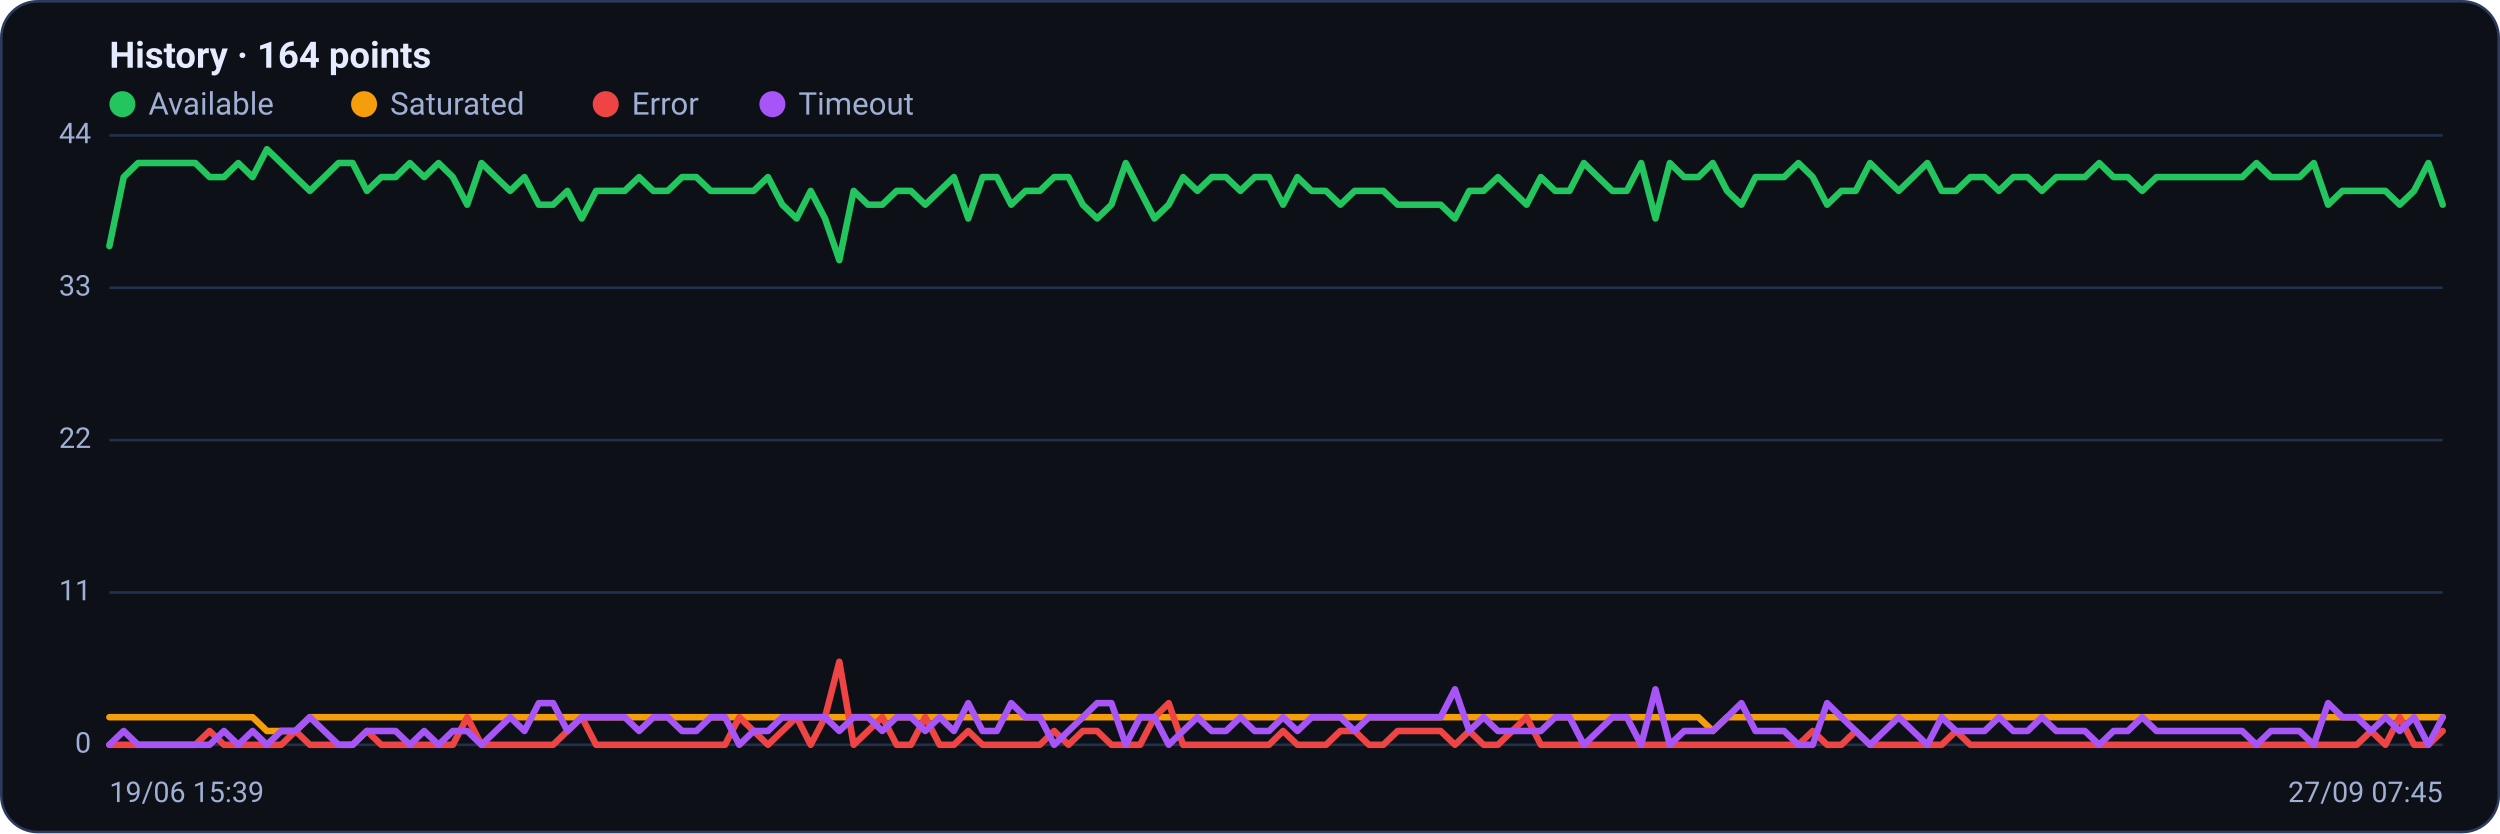
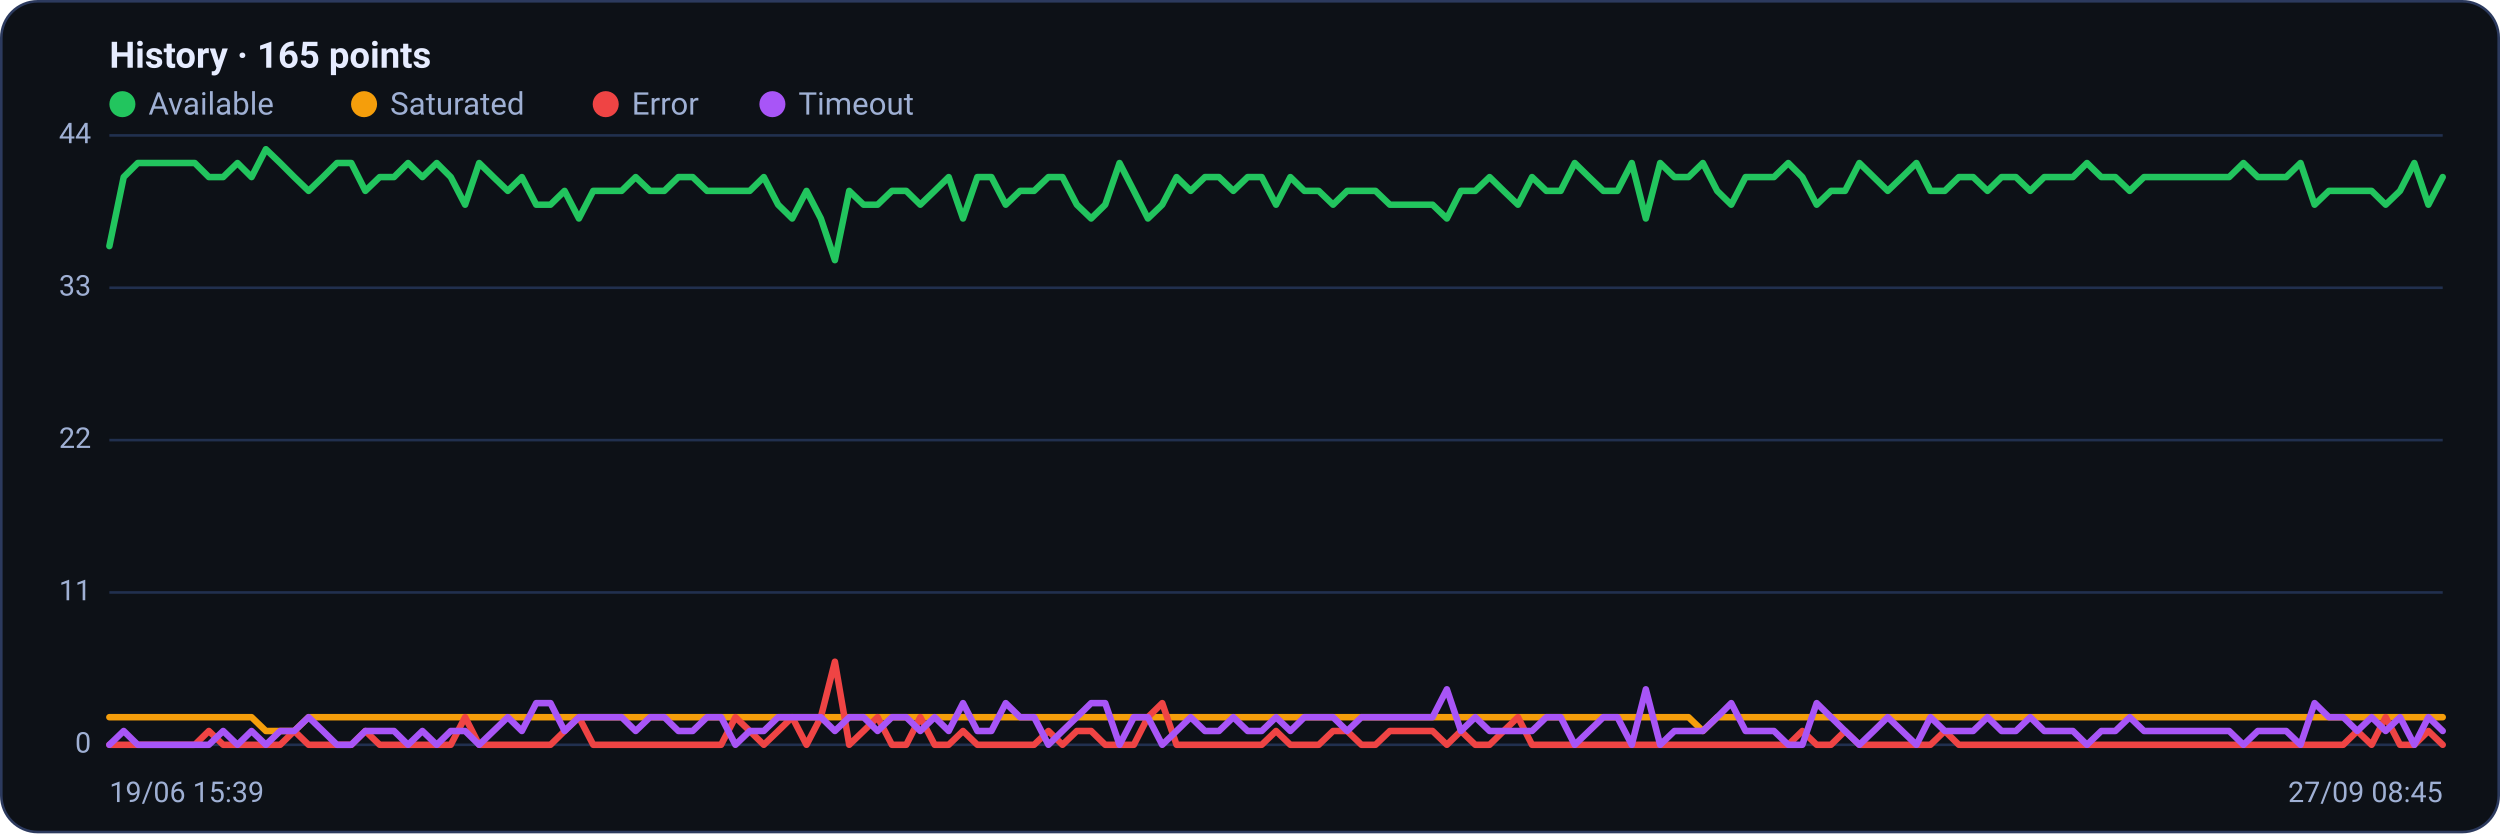
<svg xmlns="http://www.w3.org/2000/svg" viewBox="0 0 960 320" width="960" height="320" font-family="Segoe UI, system-ui, -apple-system, Roboto, Helvetica, Arial, sans-serif" role="img" aria-label="Availability history per region">
  <rect x="0.5" y="0.5" width="959" height="319" rx="14" fill="#0d1117" stroke="#2c3a5e" />
-   <text x="42" y="26" font-size="14" font-weight="600" fill="#e6ecff">History · 164 points</text>
+   <text x="42" y="26" font-size="14" font-weight="600" fill="#e6ecff">History · 165 points</text>
  <circle cx="47" cy="40" r="5" fill="#22c55e" />
  <text x="57" y="44" font-size="12" fill="#9fb0d4">Available</text>
  <circle cx="139.8" cy="40" r="5" fill="#f59e0b" />
  <text x="149.8" y="44" font-size="12" fill="#9fb0d4">Saturated</text>
  <circle cx="232.6" cy="40" r="5" fill="#ef4444" />
  <text x="242.6" y="44" font-size="12" fill="#9fb0d4">Error</text>
  <circle cx="296.6" cy="40" r="5" fill="#a855f7" />
  <text x="306.6" y="44" font-size="12" fill="#9fb0d4">Timeout</text>
  <line x1="42" y1="286.0" x2="938" y2="286.0" stroke="#21304f" stroke-width="1" />
  <text x="35" y="289.0" text-anchor="end" font-size="11" fill="#9fb0d4">0</text>
  <line x1="42" y1="227.5" x2="938" y2="227.5" stroke="#21304f" stroke-width="1" />
  <text x="35" y="230.5" text-anchor="end" font-size="11" fill="#9fb0d4">11</text>
  <line x1="42" y1="169.0" x2="938" y2="169.0" stroke="#21304f" stroke-width="1" />
  <text x="35" y="172.0" text-anchor="end" font-size="11" fill="#9fb0d4">22</text>
  <line x1="42" y1="110.5" x2="938" y2="110.5" stroke="#21304f" stroke-width="1" />
  <text x="35" y="113.5" text-anchor="end" font-size="11" fill="#9fb0d4">33</text>
  <line x1="42" y1="52.0" x2="938" y2="52.0" stroke="#21304f" stroke-width="1" />
  <text x="35" y="55.0" text-anchor="end" font-size="11" fill="#9fb0d4">44</text>
-   <polyline fill="none" stroke="#22c55e" stroke-width="2.5" stroke-linejoin="round" stroke-linecap="round" points="42.0,94.5 47.5,68.0 53.0,62.6 58.5,62.6 64.0,62.6 69.5,62.6 75.0,62.6 80.5,68.0 86.0,68.0 91.5,62.6 97.0,68.0 102.5,57.3 108.0,62.6 113.5,68.0 119.0,73.3 124.5,68.0 130.0,62.6 135.4,62.6 140.9,73.3 146.4,68.0 151.9,68.0 157.4,62.6 162.9,68.0 168.4,62.6 173.9,68.0 179.4,78.6 184.9,62.6 190.4,68.0 195.9,73.3 201.4,68.0 206.9,78.6 212.4,78.6 217.9,73.3 223.4,83.9 228.9,73.3 234.4,73.3 239.9,73.3 245.4,68.0 250.9,73.3 256.4,73.3 261.9,68.0 267.4,68.0 272.9,73.3 278.4,73.3 283.9,73.3 289.4,73.3 294.9,68.0 300.4,78.6 305.9,83.9 311.3,73.3 316.8,83.9 322.3,99.9 327.8,73.3 333.3,78.6 338.8,78.6 344.3,73.3 349.8,73.3 355.3,78.6 360.8,73.3 366.3,68.0 371.8,83.9 377.3,68.0 382.8,68.0 388.3,78.6 393.8,73.3 399.3,73.3 404.8,68.0 410.3,68.0 415.8,78.6 421.3,83.9 426.8,78.6 432.3,62.6 437.8,73.3 443.3,83.9 448.8,78.6 454.3,68.0 459.8,73.3 465.3,68.0 470.8,68.0 476.3,73.3 481.8,68.0 487.3,68.0 492.7,78.6 498.2,68.0 503.7,73.3 509.2,73.3 514.7,78.6 520.2,73.3 525.7,73.3 531.2,73.3 536.7,78.6 542.2,78.6 547.7,78.6 553.2,78.6 558.7,83.9 564.2,73.3 569.7,73.3 575.2,68.0 580.7,73.3 586.2,78.6 591.7,68.0 597.2,73.3 602.7,73.3 608.2,62.6 613.7,68.0 619.2,73.3 624.7,73.3 630.2,62.6 635.7,83.9 641.2,62.6 646.7,68.0 652.2,68.0 657.7,62.6 663.2,73.3 668.7,78.6 674.1,68.0 679.6,68.0 685.1,68.0 690.6,62.6 696.1,68.0 701.6,78.6 707.1,73.3 712.6,73.3 718.1,62.6 723.6,68.0 729.1,73.3 734.6,68.0 740.1,62.6 745.6,73.3 751.1,73.3 756.6,68.0 762.1,68.0 767.6,73.3 773.1,68.0 778.6,68.0 784.1,73.3 789.6,68.0 795.1,68.0 800.6,68.0 806.1,62.6 811.6,68.0 817.1,68.0 822.6,73.3 828.1,68.0 833.6,68.0 839.1,68.0 844.6,68.0 850.0,68.0 855.5,68.0 861.0,68.0 866.5,62.6 872.0,68.0 877.5,68.0 883.0,68.0 888.5,62.6 894.0,78.6 899.5,73.3 905.0,73.3 910.5,73.3 916.0,73.3 921.5,78.6 927.0,73.3 932.5,62.6 938.0,78.6" />
-   <polyline fill="none" stroke="#f59e0b" stroke-width="2.5" stroke-linejoin="round" stroke-linecap="round" points="42.0,275.4 47.5,275.4 53.0,275.4 58.5,275.4 64.0,275.4 69.5,275.4 75.0,275.4 80.5,275.4 86.0,275.4 91.5,275.4 97.0,275.4 102.5,280.7 108.0,280.7 113.5,280.7 119.0,275.4 124.5,275.4 130.0,275.4 135.4,275.4 140.9,275.4 146.4,275.4 151.9,275.4 157.4,275.4 162.9,275.4 168.4,275.4 173.9,275.4 179.4,275.4 184.9,275.4 190.4,275.4 195.9,275.4 201.4,275.4 206.9,275.4 212.4,275.4 217.9,275.4 223.4,275.4 228.9,275.4 234.4,275.4 239.9,275.4 245.4,275.4 250.9,275.4 256.4,275.4 261.9,275.4 267.4,275.4 272.9,275.4 278.4,275.4 283.9,275.4 289.4,275.4 294.9,275.4 300.4,275.4 305.9,275.4 311.3,275.4 316.8,275.4 322.3,275.4 327.8,275.4 333.3,275.4 338.8,275.4 344.3,275.4 349.8,275.4 355.3,275.4 360.8,275.4 366.3,275.4 371.8,275.4 377.3,275.4 382.8,275.4 388.3,275.4 393.8,275.4 399.3,275.4 404.8,275.4 410.3,275.4 415.8,275.4 421.3,275.4 426.8,275.4 432.3,275.4 437.8,275.4 443.3,275.4 448.8,275.4 454.3,275.4 459.8,275.4 465.3,275.4 470.8,275.4 476.3,275.4 481.8,275.4 487.3,275.4 492.7,275.4 498.2,275.4 503.7,275.4 509.2,275.4 514.7,275.4 520.2,275.4 525.7,275.4 531.2,275.4 536.7,275.4 542.2,275.4 547.7,275.4 553.2,275.4 558.7,275.4 564.2,275.4 569.7,275.4 575.2,275.4 580.7,275.4 586.2,275.4 591.7,275.4 597.2,275.4 602.7,275.4 608.2,275.4 613.7,275.4 619.2,275.4 624.7,275.4 630.2,275.4 635.7,275.4 641.2,275.4 646.7,275.4 652.2,275.4 657.7,280.7 663.2,275.4 668.7,275.4 674.1,275.4 679.6,275.4 685.1,275.4 690.6,275.4 696.1,275.4 701.6,275.4 707.1,275.4 712.6,275.4 718.1,275.4 723.6,275.4 729.1,275.4 734.6,275.4 740.1,275.4 745.6,275.4 751.1,275.4 756.6,275.4 762.1,275.4 767.6,275.4 773.1,275.4 778.6,275.4 784.1,275.4 789.6,275.4 795.1,275.4 800.6,275.4 806.1,275.4 811.6,275.4 817.1,275.4 822.6,275.4 828.1,275.4 833.6,275.4 839.1,275.4 844.6,275.4 850.0,275.4 855.5,275.4 861.0,275.4 866.5,275.4 872.0,275.4 877.5,275.4 883.0,275.4 888.5,275.4 894.0,275.4 899.5,275.4 905.0,275.4 910.5,275.4 916.0,275.4 921.5,275.4 927.0,275.4 932.5,275.4 938.0,275.4" />
-   <polyline fill="none" stroke="#ef4444" stroke-width="2.5" stroke-linejoin="round" stroke-linecap="round" points="42.0,286.0 47.5,286.0 53.0,286.0 58.5,286.0 64.0,286.0 69.5,286.0 75.0,286.0 80.5,280.7 86.0,286.0 91.5,286.0 97.0,286.0 102.5,286.0 108.0,286.0 113.5,280.7 119.0,286.0 124.5,286.0 130.0,286.0 135.4,286.0 140.9,280.7 146.4,286.0 151.9,286.0 157.4,286.0 162.9,286.0 168.4,286.0 173.9,286.0 179.4,275.4 184.9,286.0 190.4,286.0 195.9,286.0 201.4,286.0 206.9,286.0 212.4,286.0 217.9,280.7 223.4,275.4 228.9,286.0 234.4,286.0 239.9,286.0 245.4,286.0 250.9,286.0 256.4,286.0 261.9,286.0 267.4,286.0 272.9,286.0 278.4,286.0 283.9,275.4 289.4,280.7 294.9,286.0 300.4,280.7 305.9,275.4 311.3,286.0 316.8,275.4 322.3,254.1 327.8,286.0 333.3,280.7 338.8,275.4 344.3,286.0 349.8,286.0 355.3,275.4 360.8,286.0 366.3,286.0 371.8,280.7 377.3,286.0 382.8,286.0 388.3,286.0 393.8,286.0 399.3,286.0 404.8,280.7 410.3,286.0 415.8,280.7 421.3,280.7 426.8,286.0 432.3,286.0 437.8,286.0 443.3,275.4 448.8,270.0 454.3,286.0 459.8,286.0 465.3,286.0 470.8,286.0 476.3,286.0 481.8,286.0 487.3,286.0 492.7,280.7 498.2,286.0 503.7,286.0 509.2,286.0 514.7,280.7 520.2,280.7 525.7,286.0 531.2,286.0 536.7,280.7 542.2,280.7 547.7,280.7 553.2,280.7 558.7,286.0 564.2,280.7 569.7,286.0 575.2,286.0 580.7,280.7 586.2,275.4 591.7,286.0 597.2,286.0 602.7,286.0 608.2,286.0 613.7,286.0 619.2,286.0 624.7,286.0 630.2,286.0 635.7,286.0 641.2,286.0 646.7,286.0 652.2,286.0 657.7,286.0 663.2,286.0 668.7,286.0 674.1,286.0 679.6,286.0 685.1,286.0 690.6,286.0 696.1,280.7 701.6,286.0 707.1,286.0 712.6,280.7 718.1,286.0 723.6,286.0 729.1,286.0 734.6,286.0 740.1,286.0 745.6,286.0 751.1,280.7 756.6,286.0 762.1,286.0 767.6,286.0 773.1,286.0 778.6,286.0 784.1,286.0 789.6,286.0 795.1,286.0 800.6,286.0 806.1,286.0 811.6,286.0 817.1,286.0 822.6,286.0 828.1,286.0 833.6,286.0 839.1,286.0 844.6,286.0 850.0,286.0 855.5,286.0 861.0,286.0 866.5,286.0 872.0,286.0 877.5,286.0 883.0,286.0 888.5,286.0 894.0,286.0 899.5,286.0 905.0,286.0 910.5,280.7 916.0,286.0 921.5,275.4 927.0,286.0 932.5,286.0 938.0,280.7" />
-   <polyline fill="none" stroke="#a855f7" stroke-width="2.5" stroke-linejoin="round" stroke-linecap="round" points="42.0,286.0 47.5,280.7 53.0,286.0 58.5,286.0 64.0,286.0 69.5,286.0 75.0,286.0 80.5,286.0 86.0,280.7 91.5,286.0 97.0,280.7 102.5,286.0 108.0,280.7 113.5,280.7 119.0,275.4 124.5,280.7 130.0,286.0 135.4,286.0 140.9,280.7 146.4,280.7 151.9,280.7 157.4,286.0 162.9,280.7 168.4,286.0 173.9,280.7 179.4,280.7 184.9,286.0 190.4,280.7 195.9,275.4 201.4,280.7 206.9,270.0 212.4,270.0 217.9,280.7 223.4,275.4 228.9,275.4 234.4,275.4 239.9,275.4 245.4,280.7 250.9,275.4 256.4,275.4 261.9,280.7 267.4,280.7 272.9,275.4 278.4,275.4 283.9,286.0 289.4,280.7 294.9,280.7 300.4,275.4 305.9,275.4 311.3,275.4 316.8,275.4 322.3,280.7 327.8,275.4 333.3,275.4 338.8,280.7 344.3,275.4 349.8,275.4 355.3,280.7 360.8,275.4 366.3,280.7 371.8,270.0 377.3,280.7 382.8,280.7 388.3,270.0 393.8,275.4 399.3,275.4 404.8,286.0 410.3,280.7 415.8,275.4 421.3,270.0 426.8,270.0 432.3,286.0 437.8,275.4 443.3,275.4 448.8,286.0 454.3,280.7 459.8,275.4 465.3,280.7 470.8,280.7 476.3,275.4 481.8,280.7 487.3,280.7 492.7,275.4 498.2,280.7 503.7,275.4 509.2,275.4 514.7,275.4 520.2,280.7 525.7,275.4 531.2,275.4 536.7,275.4 542.2,275.4 547.7,275.4 553.2,275.4 558.7,264.7 564.2,280.7 569.7,275.4 575.2,280.7 580.7,280.7 586.2,280.7 591.7,280.7 597.2,275.4 602.7,275.4 608.2,286.0 613.7,280.7 619.2,275.4 624.7,275.4 630.2,286.0 635.7,264.7 641.2,286.0 646.7,280.7 652.2,280.7 657.7,280.7 663.2,275.4 668.7,270.0 674.1,280.7 679.6,280.7 685.1,280.7 690.6,286.0 696.1,286.0 701.6,270.0 707.1,275.4 712.6,280.7 718.1,286.0 723.6,280.7 729.1,275.4 734.6,280.7 740.1,286.0 745.6,275.4 751.1,280.7 756.6,280.7 762.1,280.7 767.6,275.4 773.1,280.7 778.6,280.7 784.1,275.4 789.6,280.7 795.1,280.7 800.6,280.7 806.1,286.0 811.6,280.7 817.1,280.7 822.6,275.4 828.1,280.7 833.6,280.7 839.1,280.7 844.6,280.7 850.0,280.7 855.5,280.7 861.0,280.7 866.5,286.0 872.0,280.7 877.5,280.7 883.0,280.7 888.5,286.0 894.0,270.0 899.5,275.4 905.0,275.4 910.5,280.7 916.0,275.4 921.5,280.7 927.0,275.4 932.5,286.0 938.0,275.4" />
+   <polyline fill="none" stroke="#22c55e" stroke-width="2.5" stroke-linejoin="round" stroke-linecap="round" points="42.0,94.5 47.5,68.0 52.9,62.6 58.4,62.6 63.9,62.6 69.3,62.6 74.8,62.6 80.2,68.0 85.7,68.0 91.2,62.6 96.6,68.0 102.1,57.3 107.6,62.6 113.0,68.0 118.5,73.3 124.0,68.0 129.4,62.6 134.9,62.6 140.3,73.3 145.8,68.0 151.3,68.0 156.7,62.6 162.2,68.0 167.7,62.6 173.1,68.0 178.6,78.6 184.0,62.6 189.5,68.0 195.0,73.3 200.4,68.0 205.9,78.6 211.4,78.6 216.8,73.3 222.3,83.9 227.8,73.3 233.2,73.3 238.7,73.3 244.1,68.0 249.6,73.3 255.1,73.3 260.5,68.0 266.0,68.0 271.5,73.3 276.9,73.3 282.4,73.3 287.9,73.3 293.3,68.0 298.8,78.6 304.2,83.9 309.7,73.3 315.2,83.9 320.6,99.9 326.1,73.3 331.6,78.6 337.0,78.6 342.5,73.3 348.0,73.3 353.4,78.6 358.9,73.3 364.3,68.0 369.8,83.9 375.3,68.0 380.7,68.0 386.2,78.6 391.7,73.3 397.1,73.3 402.6,68.0 408.0,68.0 413.5,78.6 419.0,83.9 424.4,78.6 429.9,62.6 435.4,73.3 440.8,83.9 446.3,78.6 451.8,68.0 457.2,73.3 462.7,68.0 468.1,68.0 473.6,73.3 479.1,68.0 484.5,68.0 490.0,78.6 495.5,68.0 500.9,73.3 506.4,73.3 511.9,78.6 517.3,73.3 522.8,73.3 528.2,73.3 533.7,78.6 539.2,78.6 544.6,78.6 550.1,78.6 555.6,83.9 561.0,73.3 566.5,73.3 572.0,68.0 577.4,73.3 582.9,78.6 588.3,68.0 593.8,73.3 599.3,73.3 604.7,62.6 610.2,68.0 615.7,73.3 621.1,73.3 626.6,62.6 632.0,83.9 637.5,62.6 643.0,68.0 648.4,68.0 653.9,62.6 659.4,73.3 664.8,78.6 670.3,68.0 675.8,68.0 681.2,68.0 686.7,62.6 692.1,68.0 697.6,78.6 703.1,73.3 708.5,73.3 714.0,62.6 719.5,68.0 724.9,73.3 730.4,68.0 735.9,62.6 741.3,73.3 746.8,73.3 752.2,68.0 757.7,68.0 763.2,73.3 768.6,68.0 774.1,68.0 779.6,73.3 785.0,68.0 790.5,68.0 796.0,68.0 801.4,62.6 806.9,68.0 812.3,68.0 817.8,73.3 823.3,68.0 828.7,68.0 834.2,68.0 839.7,68.0 845.1,68.0 850.6,68.0 856.0,68.0 861.5,62.6 867.0,68.0 872.4,68.0 877.9,68.0 883.4,62.6 888.8,78.6 894.3,73.3 899.8,73.3 905.2,73.3 910.7,73.3 916.1,78.6 921.6,73.3 927.1,62.6 932.5,78.6 938.0,68.0" />
+   <polyline fill="none" stroke="#f59e0b" stroke-width="2.5" stroke-linejoin="round" stroke-linecap="round" points="42.0,275.4 47.5,275.4 52.9,275.4 58.4,275.4 63.9,275.4 69.3,275.4 74.8,275.4 80.2,275.4 85.7,275.4 91.2,275.4 96.6,275.4 102.1,280.7 107.6,280.7 113.0,280.7 118.5,275.4 124.0,275.4 129.4,275.4 134.9,275.4 140.3,275.4 145.8,275.4 151.3,275.4 156.7,275.4 162.2,275.4 167.7,275.4 173.1,275.4 178.6,275.4 184.0,275.4 189.5,275.4 195.0,275.4 200.4,275.4 205.9,275.4 211.4,275.4 216.8,275.4 222.3,275.4 227.8,275.4 233.2,275.4 238.7,275.4 244.1,275.4 249.6,275.4 255.1,275.4 260.5,275.4 266.0,275.4 271.5,275.4 276.9,275.4 282.4,275.4 287.9,275.4 293.3,275.4 298.8,275.4 304.2,275.4 309.7,275.4 315.2,275.4 320.6,275.4 326.1,275.4 331.6,275.4 337.0,275.4 342.5,275.4 348.0,275.4 353.4,275.4 358.9,275.4 364.3,275.4 369.8,275.4 375.3,275.4 380.7,275.4 386.2,275.4 391.7,275.4 397.1,275.4 402.6,275.4 408.0,275.4 413.5,275.4 419.0,275.4 424.4,275.4 429.9,275.4 435.4,275.4 440.8,275.4 446.3,275.4 451.8,275.4 457.2,275.4 462.7,275.4 468.1,275.4 473.6,275.4 479.1,275.4 484.5,275.4 490.0,275.4 495.5,275.4 500.9,275.4 506.4,275.4 511.9,275.4 517.3,275.4 522.8,275.4 528.2,275.4 533.7,275.4 539.2,275.4 544.6,275.4 550.1,275.4 555.6,275.4 561.0,275.4 566.5,275.4 572.0,275.4 577.4,275.4 582.9,275.4 588.3,275.4 593.8,275.4 599.3,275.4 604.7,275.4 610.2,275.4 615.7,275.4 621.1,275.4 626.6,275.4 632.0,275.4 637.5,275.4 643.0,275.4 648.4,275.4 653.9,280.7 659.4,275.4 664.8,275.4 670.3,275.4 675.8,275.4 681.2,275.4 686.7,275.4 692.1,275.4 697.6,275.4 703.1,275.4 708.5,275.4 714.0,275.4 719.5,275.4 724.9,275.4 730.4,275.4 735.9,275.4 741.3,275.4 746.8,275.4 752.2,275.4 757.7,275.4 763.2,275.4 768.6,275.4 774.1,275.4 779.6,275.4 785.0,275.4 790.5,275.4 796.0,275.4 801.4,275.4 806.9,275.4 812.3,275.4 817.8,275.4 823.3,275.4 828.7,275.4 834.2,275.4 839.7,275.4 845.1,275.4 850.6,275.4 856.0,275.4 861.5,275.4 867.0,275.4 872.4,275.4 877.9,275.4 883.4,275.4 888.8,275.4 894.3,275.4 899.8,275.4 905.2,275.4 910.7,275.4 916.1,275.4 921.6,275.4 927.1,275.4 932.5,275.4 938.0,275.4" />
+   <polyline fill="none" stroke="#ef4444" stroke-width="2.5" stroke-linejoin="round" stroke-linecap="round" points="42.0,286.0 47.5,286.0 52.9,286.0 58.4,286.0 63.9,286.0 69.3,286.0 74.8,286.0 80.2,280.7 85.7,286.0 91.2,286.0 96.6,286.0 102.1,286.0 107.6,286.0 113.0,280.7 118.5,286.0 124.0,286.0 129.4,286.0 134.9,286.0 140.3,280.7 145.8,286.0 151.3,286.0 156.7,286.0 162.2,286.0 167.7,286.0 173.1,286.0 178.6,275.4 184.0,286.0 189.5,286.0 195.0,286.0 200.4,286.0 205.9,286.0 211.4,286.0 216.8,280.7 222.3,275.4 227.8,286.0 233.2,286.0 238.7,286.0 244.1,286.0 249.6,286.0 255.1,286.0 260.5,286.0 266.0,286.0 271.5,286.0 276.9,286.0 282.4,275.4 287.9,280.7 293.3,286.0 298.8,280.7 304.2,275.4 309.7,286.0 315.2,275.4 320.6,254.1 326.1,286.0 331.6,280.7 337.0,275.4 342.5,286.0 348.0,286.0 353.4,275.4 358.9,286.0 364.3,286.0 369.8,280.7 375.3,286.0 380.7,286.0 386.2,286.0 391.7,286.0 397.1,286.0 402.6,280.7 408.0,286.0 413.5,280.7 419.0,280.7 424.4,286.0 429.9,286.0 435.4,286.0 440.8,275.4 446.3,270.0 451.8,286.0 457.2,286.0 462.7,286.0 468.1,286.0 473.6,286.0 479.1,286.0 484.5,286.0 490.0,280.7 495.5,286.0 500.9,286.0 506.4,286.0 511.9,280.7 517.3,280.7 522.8,286.0 528.2,286.0 533.7,280.7 539.2,280.7 544.6,280.7 550.1,280.7 555.6,286.0 561.0,280.7 566.5,286.0 572.0,286.0 577.4,280.7 582.9,275.4 588.3,286.0 593.8,286.0 599.3,286.0 604.7,286.0 610.2,286.0 615.7,286.0 621.1,286.0 626.6,286.0 632.0,286.0 637.5,286.0 643.0,286.0 648.4,286.0 653.9,286.0 659.4,286.0 664.8,286.0 670.3,286.0 675.8,286.0 681.2,286.0 686.7,286.0 692.1,280.7 697.6,286.0 703.1,286.0 708.5,280.7 714.0,286.0 719.5,286.0 724.9,286.0 730.4,286.0 735.9,286.0 741.3,286.0 746.8,280.7 752.2,286.0 757.7,286.0 763.2,286.0 768.6,286.0 774.1,286.0 779.6,286.0 785.0,286.0 790.5,286.0 796.0,286.0 801.4,286.0 806.9,286.0 812.3,286.0 817.8,286.0 823.3,286.0 828.7,286.0 834.2,286.0 839.7,286.0 845.1,286.0 850.6,286.0 856.0,286.0 861.5,286.0 867.0,286.0 872.4,286.0 877.9,286.0 883.4,286.0 888.8,286.0 894.3,286.0 899.8,286.0 905.2,280.7 910.7,286.0 916.1,275.4 921.6,286.0 927.1,286.0 932.5,280.7 938.0,286.0" />
+   <polyline fill="none" stroke="#a855f7" stroke-width="2.5" stroke-linejoin="round" stroke-linecap="round" points="42.0,286.0 47.5,280.7 52.9,286.0 58.4,286.0 63.9,286.0 69.3,286.0 74.8,286.0 80.2,286.0 85.7,280.7 91.2,286.0 96.6,280.7 102.1,286.0 107.6,280.7 113.0,280.7 118.5,275.4 124.0,280.7 129.4,286.0 134.9,286.0 140.3,280.7 145.8,280.7 151.3,280.7 156.7,286.0 162.2,280.7 167.7,286.0 173.1,280.7 178.6,280.7 184.0,286.0 189.5,280.7 195.0,275.4 200.4,280.7 205.9,270.0 211.4,270.0 216.8,280.7 222.3,275.4 227.8,275.4 233.2,275.4 238.7,275.4 244.1,280.7 249.6,275.4 255.1,275.4 260.5,280.7 266.0,280.7 271.5,275.4 276.9,275.4 282.4,286.0 287.9,280.7 293.3,280.7 298.8,275.4 304.2,275.4 309.7,275.4 315.2,275.4 320.6,280.7 326.1,275.4 331.6,275.4 337.0,280.7 342.5,275.4 348.0,275.4 353.4,280.7 358.9,275.4 364.3,280.7 369.8,270.0 375.3,280.7 380.7,280.7 386.2,270.0 391.7,275.4 397.1,275.4 402.6,286.0 408.0,280.7 413.5,275.4 419.0,270.0 424.4,270.0 429.9,286.0 435.4,275.4 440.8,275.4 446.3,286.0 451.8,280.7 457.2,275.4 462.7,280.7 468.1,280.7 473.6,275.4 479.1,280.7 484.5,280.7 490.0,275.4 495.5,280.7 500.9,275.4 506.4,275.4 511.9,275.4 517.3,280.7 522.8,275.4 528.2,275.4 533.7,275.4 539.2,275.4 544.6,275.4 550.1,275.4 555.6,264.7 561.0,280.7 566.5,275.4 572.0,280.7 577.4,280.7 582.9,280.7 588.3,280.7 593.8,275.4 599.3,275.4 604.7,286.0 610.2,280.7 615.7,275.4 621.1,275.4 626.6,286.0 632.0,264.7 637.5,286.0 643.0,280.7 648.4,280.7 653.9,280.7 659.4,275.4 664.8,270.0 670.3,280.7 675.8,280.7 681.2,280.7 686.7,286.0 692.1,286.0 697.6,270.0 703.1,275.4 708.5,280.7 714.0,286.0 719.5,280.7 724.9,275.4 730.4,280.7 735.9,286.0 741.3,275.4 746.8,280.7 752.2,280.7 757.7,280.7 763.2,275.4 768.6,280.7 774.1,280.7 779.6,275.4 785.0,280.7 790.5,280.7 796.0,280.7 801.4,286.0 806.9,280.7 812.3,280.7 817.8,275.4 823.3,280.7 828.7,280.7 834.2,280.7 839.7,280.7 845.1,280.7 850.6,280.7 856.0,280.7 861.5,286.0 867.0,280.7 872.4,280.7 877.9,280.7 883.4,286.0 888.8,270.0 894.3,275.4 899.8,275.4 905.2,280.7 910.7,275.4 916.1,280.7 921.6,275.4 927.1,286.0 932.5,275.4 938.0,280.7" />
  <text x="42" y="308" font-size="11" fill="#9fb0d4">19/06 15:39</text>
-   <text x="938" y="308" text-anchor="end" font-size="11" fill="#9fb0d4">27/09 07:45</text>
+   <text x="938" y="308" text-anchor="end" font-size="11" fill="#9fb0d4">27/09 08:45</text>
</svg>
